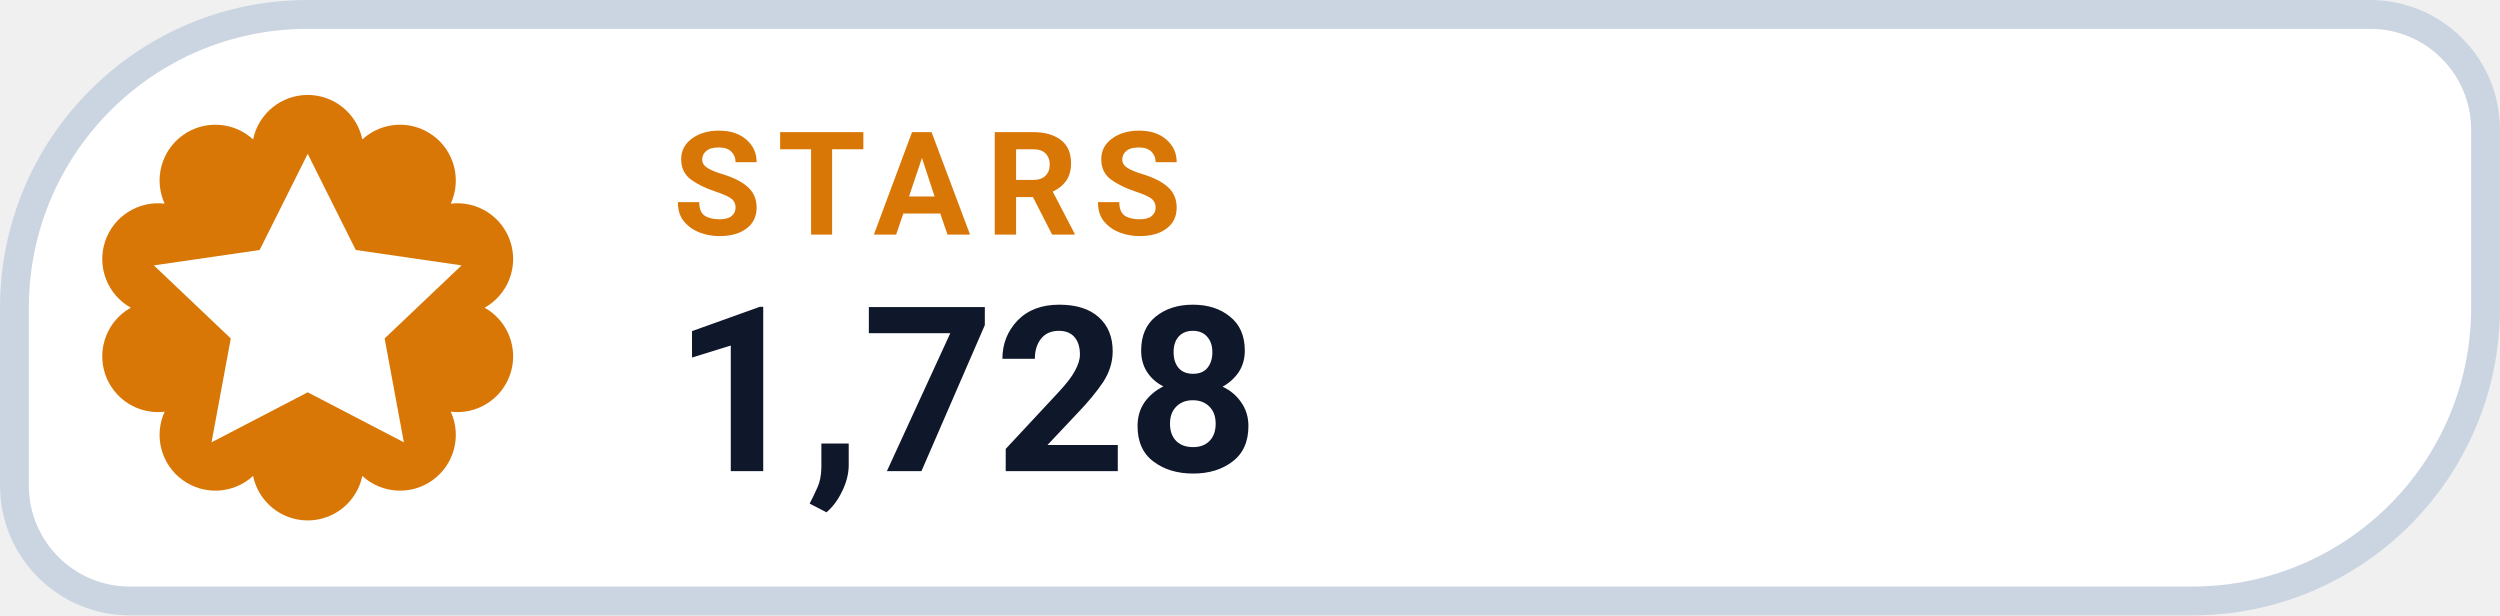
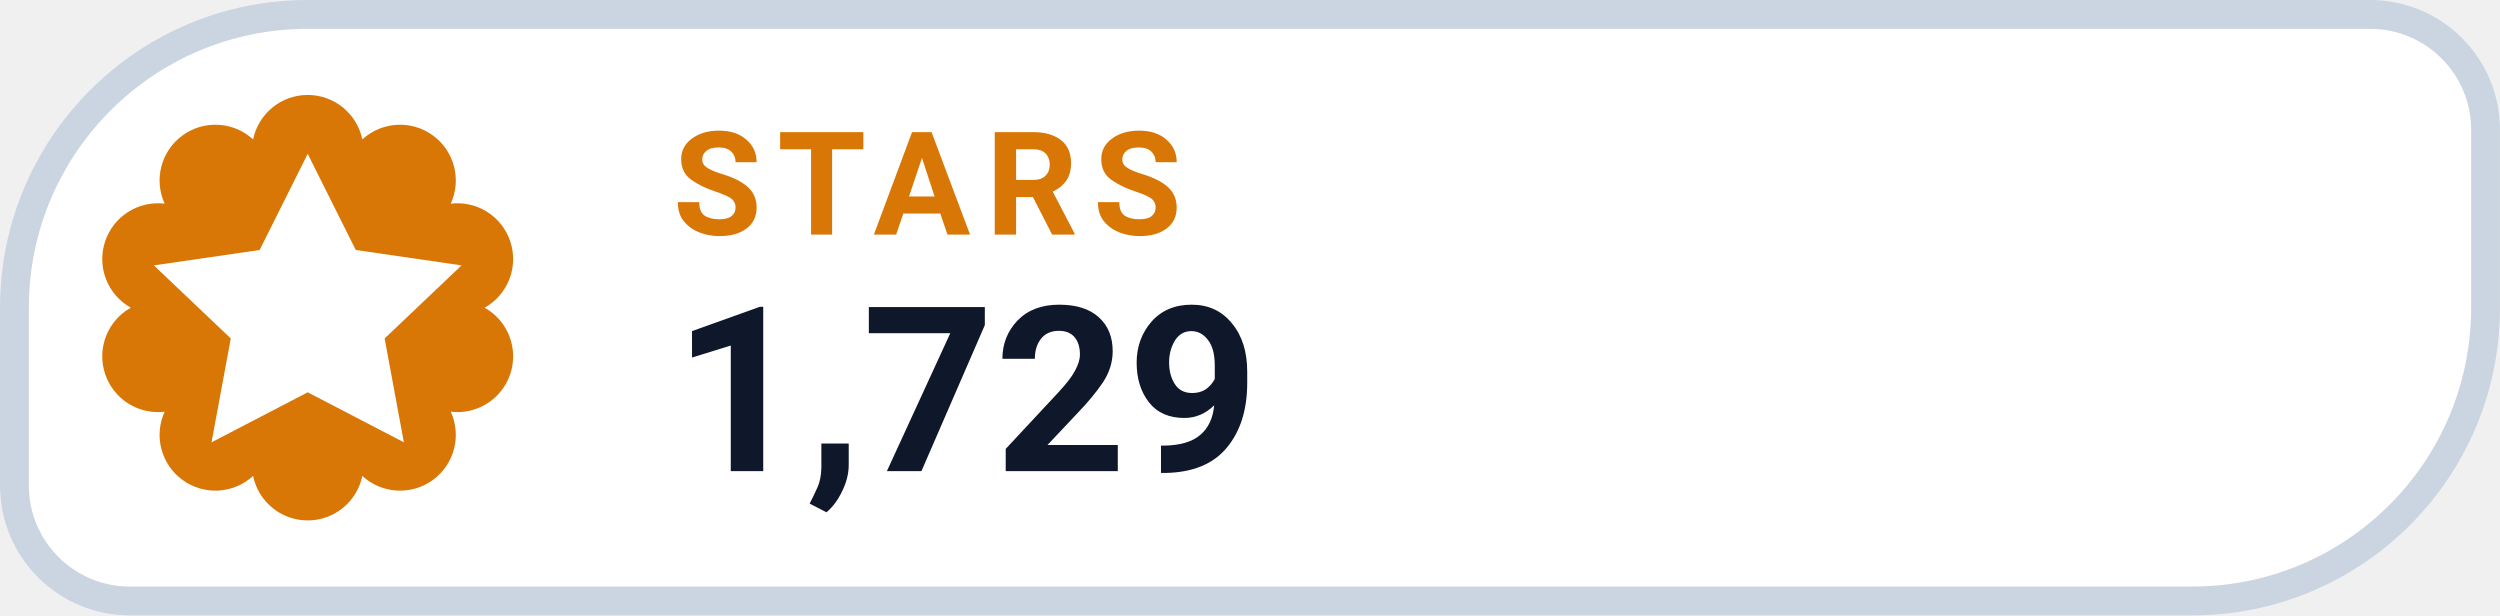
- <svg xmlns="http://www.w3.org/2000/svg" width="126" height="31.015" viewBox="0 0 130 32" role="img" aria-label="STARS 1,728">
+ <svg xmlns="http://www.w3.org/2000/svg" width="126" height="31.015" viewBox="0 0 130 32" role="img" aria-label="STARS 1,729">
  <path d="M 16.00 0.75 H 123.25 A 6.00 6.00 0 0 1 129.25 6.75 V 16.00 A 15.25 15.25 0 0 1 114.00 31.25 H 6.75 A 6.00 6.00 0 0 1 0.75 25.25 V 16.00 A 15.25 15.25 0 0 1 16.00 0.75 Z" fill="#FFFFFF" stroke="#CBD5E1" stroke-width="1.5" />
  <path d="M 13.16 7.25 A 2.90 2.90 0 0 1 18.84 7.25 A 2.90 2.90 0 0 1 23.44 10.59 A 2.90 2.90 0 0 1 25.20 16.00 A 2.90 2.90 0 0 1 23.44 21.41 A 2.90 2.90 0 0 1 18.84 24.75 A 2.90 2.90 0 0 1 13.16 24.75 A 2.90 2.90 0 0 1 8.56 21.41 A 2.90 2.90 0 0 1 6.80 16.00 A 2.90 2.90 0 0 1 8.56 10.59 A 2.90 2.90 0 0 1 13.16 7.25 Z" fill="#D97706" />
  <g transform="translate(16 16)" style="color:#FFFFFF;">
    <path d="M0 -8 l2.5 5 5.5 .8 -4 3.8 1 5.4 -5 -2.6 -5 2.6 1 -5.4 -4 -3.8 5.5 -.8 Z" fill="currentColor" />
  </g>
  <text x="35" y="12.2" fill="#D97706" font-family="-apple-system,BlinkMacSystemFont,'Segoe UI',Roboto,Helvetica,Arial,sans-serif" font-size="7.5" font-weight="700" letter-spacing=".8">STARS</text>
-   <text x="35" y="24.5" fill="#0F172A" font-family="-apple-system,BlinkMacSystemFont,'Segoe UI',Roboto,Helvetica,Arial,sans-serif" font-size="12" font-weight="750">1,728</text>
+   <text x="35" y="24.5" fill="#0F172A" font-family="-apple-system,BlinkMacSystemFont,'Segoe UI',Roboto,Helvetica,Arial,sans-serif" font-size="12" font-weight="750">1,729</text>
</svg>
